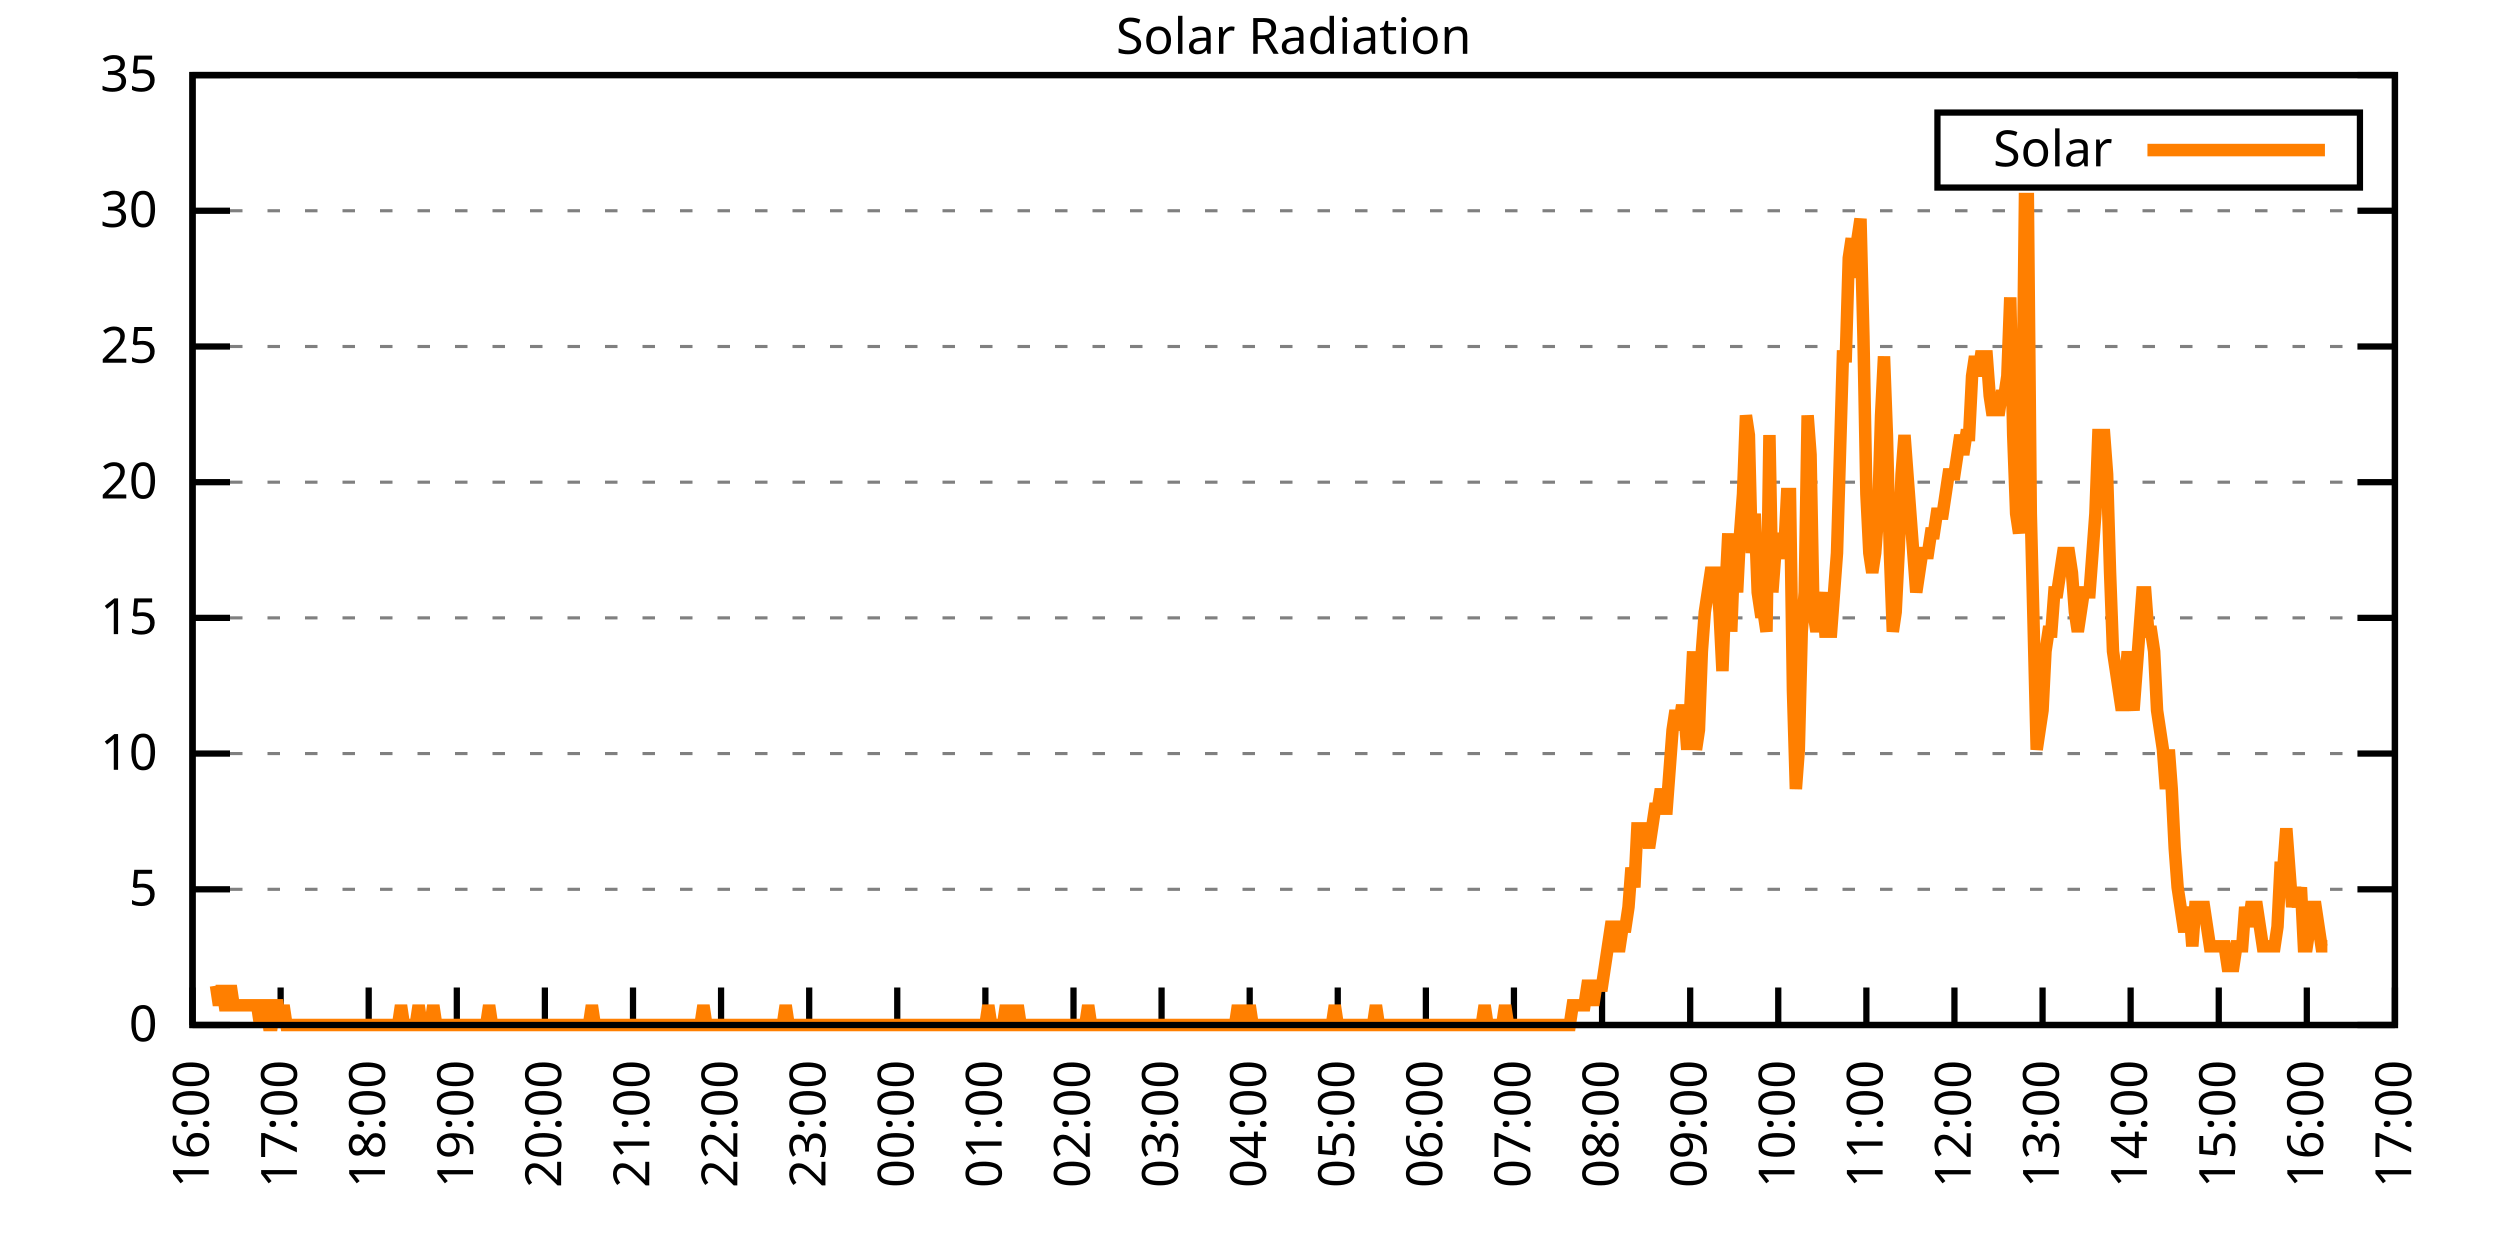
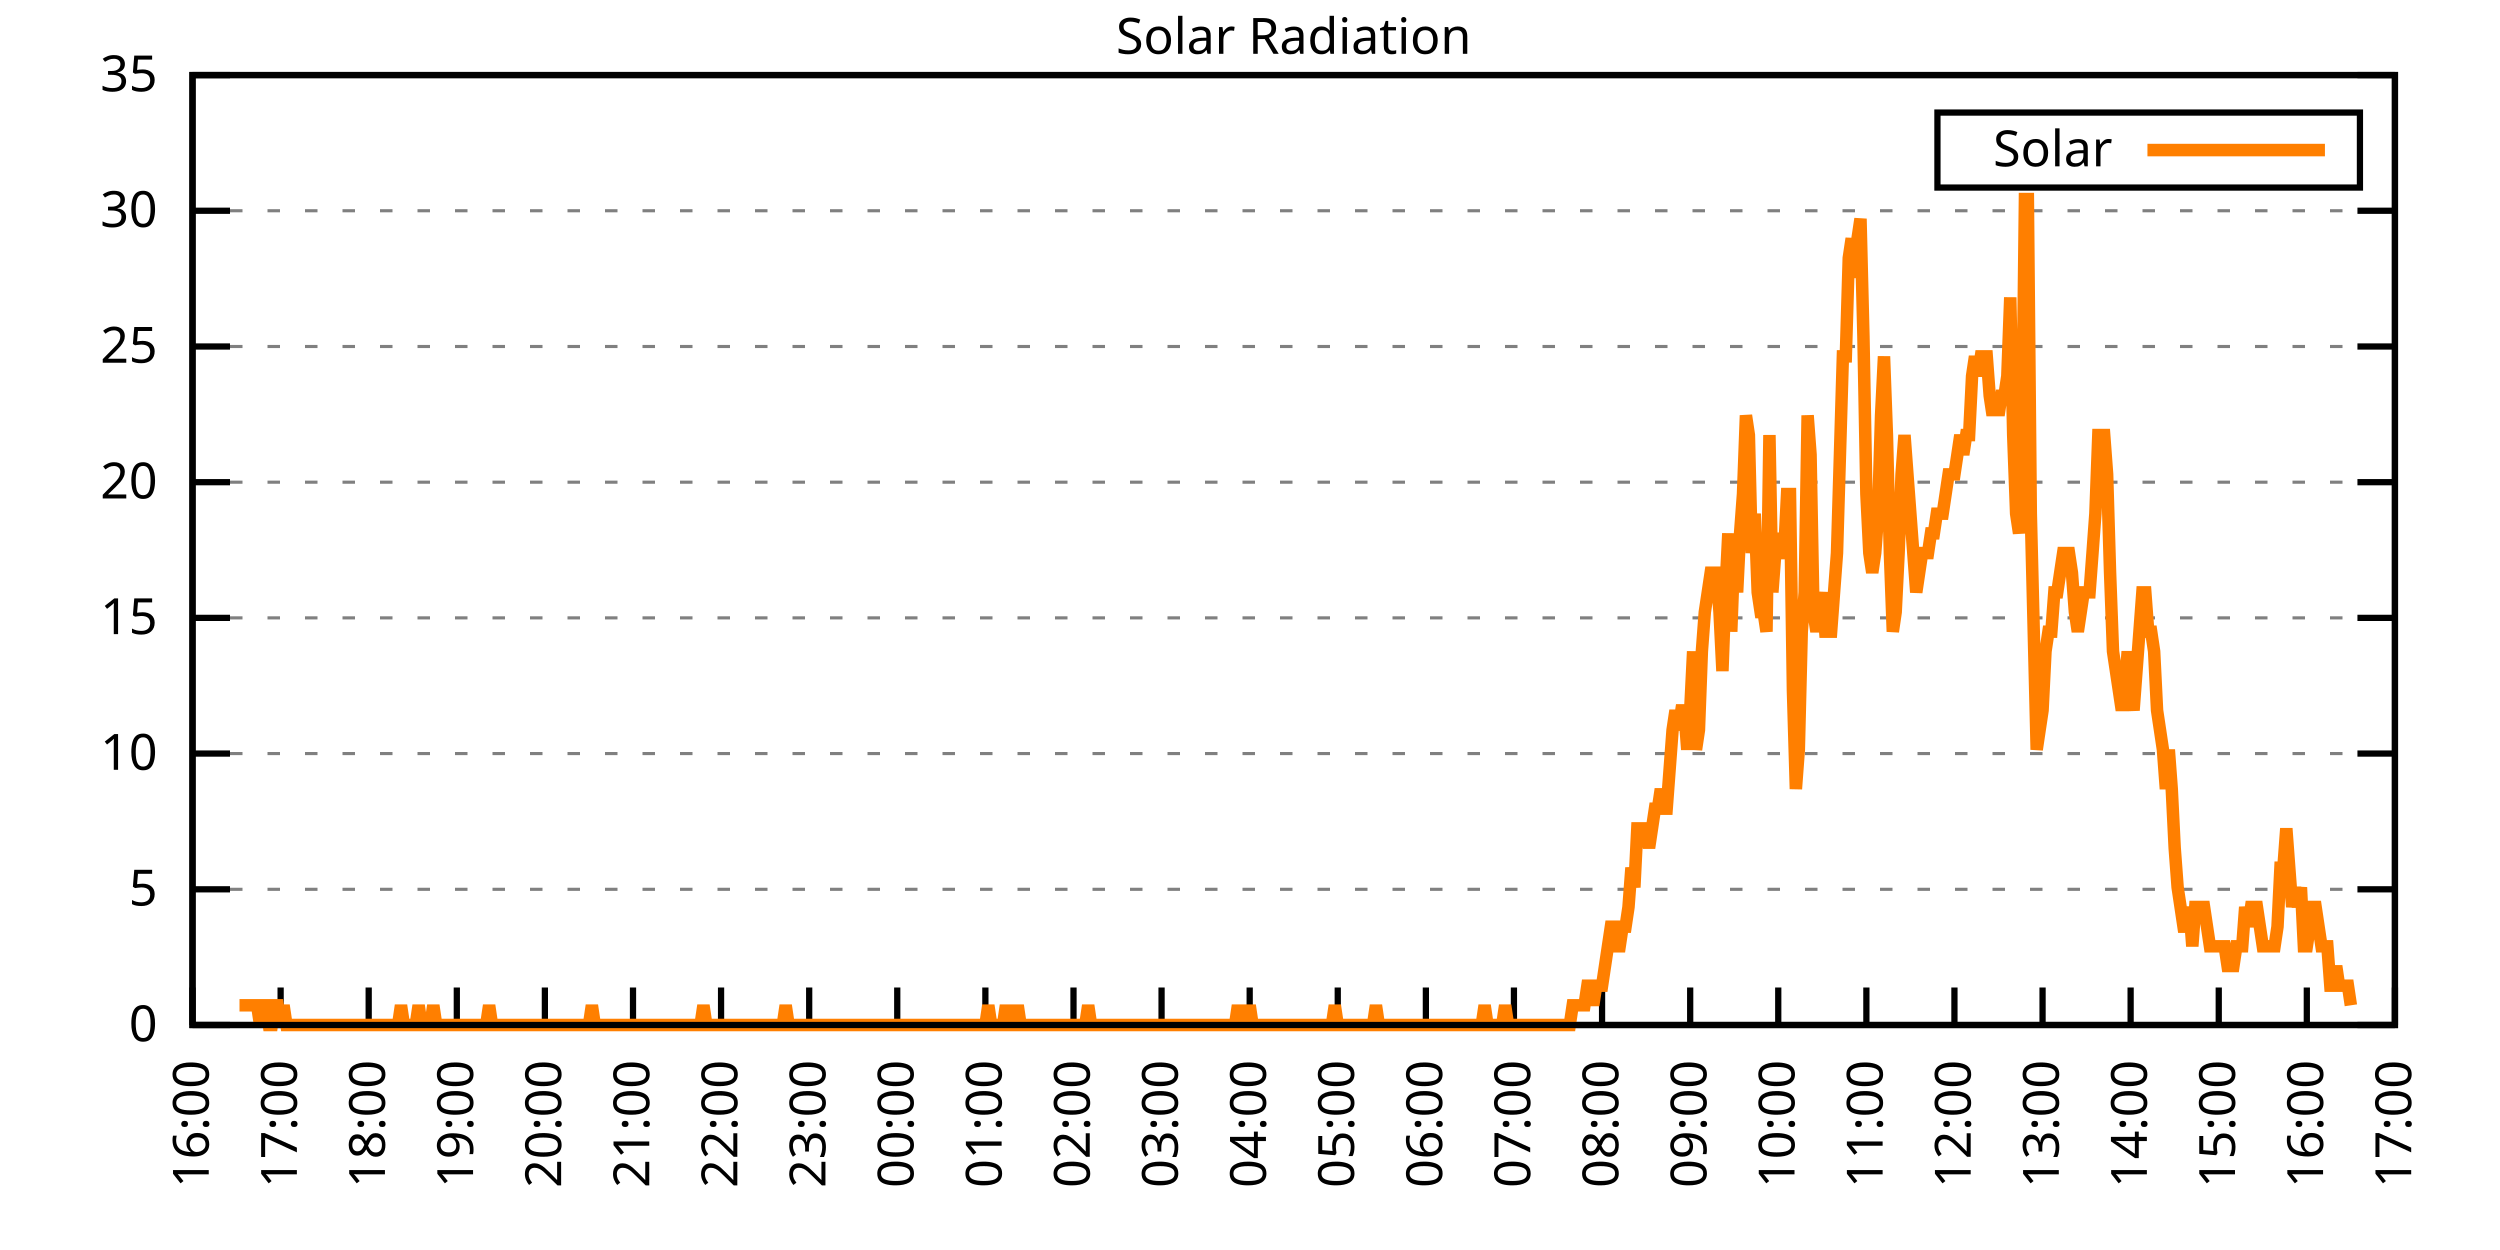
<svg xmlns="http://www.w3.org/2000/svg" xmlns:xlink="http://www.w3.org/1999/xlink" width="400" height="200" viewBox="0 0 400 200">
  <g id="gnuplot_canvas">
    <rect x="0" y="0" width="400" height="200" fill="none" />
    <defs>
      <circle id="gpDot" r="0.5" stroke-width="0.5" stroke="currentColor" />
      <path id="gpPt0" stroke-width="0.333" stroke="currentColor" d="M-1,0 h2 M0,-1 v2" />
      <path id="gpPt1" stroke-width="0.333" stroke="currentColor" d="M-1,-1 L1,1 M1,-1 L-1,1" />
      <path id="gpPt2" stroke-width="0.333" stroke="currentColor" d="M-1,0 L1,0 M0,-1 L0,1 M-1,-1 L1,1 M-1,1 L1,-1" />
      <rect id="gpPt3" stroke-width="0.333" stroke="currentColor" x="-1" y="-1" width="2" height="2" />
      <rect id="gpPt4" stroke-width="0.333" stroke="currentColor" fill="currentColor" x="-1" y="-1" width="2" height="2" />
      <circle id="gpPt5" stroke-width="0.333" stroke="currentColor" cx="0" cy="0" r="1" />
      <use xlink:href="#gpPt5" id="gpPt6" fill="currentColor" stroke="none" />
      <path id="gpPt7" stroke-width="0.333" stroke="currentColor" d="M0,-1.33 L-1.33,0.67 L1.33,0.67 z" />
      <use xlink:href="#gpPt7" id="gpPt8" fill="currentColor" stroke="none" />
      <use xlink:href="#gpPt7" id="gpPt9" stroke="currentColor" transform="rotate(180)" />
      <use xlink:href="#gpPt9" id="gpPt10" fill="currentColor" stroke="none" />
      <use xlink:href="#gpPt3" id="gpPt11" stroke="currentColor" transform="rotate(45)" />
      <use xlink:href="#gpPt11" id="gpPt12" fill="currentColor" stroke="none" />
      <path id="gpPt13" stroke-width="0.333" stroke="currentColor" d="M0,1.330 L1.265,0.411 L0.782,-1.067 L-0.782,-1.076 L-1.265,0.411 z" />
      <use xlink:href="#gpPt13" id="gpPt14" fill="currentColor" stroke="none" />
      <filter id="textbox" filterUnits="objectBoundingBox" x="0" y="0" height="1" width="1">
        <feFlood flood-color="white" flood-opacity="1" result="bgnd" />
        <feComposite in="SourceGraphic" in2="bgnd" operator="atop" />
      </filter>
      <filter id="greybox" filterUnits="objectBoundingBox" x="0" y="0" height="1" width="1">
        <feFlood flood-color="lightgrey" flood-opacity="1" result="grey" />
        <feComposite in="SourceGraphic" in2="grey" operator="atop" />
      </filter>
    </defs>
    <g fill="none" color="white" stroke="currentColor" stroke-width="1.00" stroke-linecap="butt" stroke-linejoin="miter">
</g>
    <g fill="none" color="black" stroke="currentColor" stroke-width="1.00" stroke-linecap="butt" stroke-linejoin="miter">
      <g stroke="none" shape-rendering="crispEdges">
        <polygon fill="rgb(255, 255, 255)" points="30.80,164.00 383.18,164.00 383.18,12.02 30.80,12.02 " />
      </g>
    </g>
    <g fill="none" color="black" stroke="currentColor" stroke-width="1.00" stroke-linecap="butt" stroke-linejoin="miter">
</g>
    <g fill="none" color="black" stroke="black" stroke-width="0.50" stroke-linecap="butt" stroke-linejoin="miter">
</g>
    <g fill="none" color="gray" stroke="currentColor" stroke-width="0.50" stroke-linecap="butt" stroke-linejoin="miter">
      <path stroke="gray" stroke-dasharray="2,4" class="gridline" d="M30.80,164.00 L383.19,164.00  " />
    </g>
    <g fill="none" color="gray" stroke="gray" stroke-width="1.00" stroke-linecap="butt" stroke-linejoin="miter">
</g>
    <g fill="none" color="black" stroke="currentColor" stroke-width="1.00" stroke-linecap="butt" stroke-linejoin="miter">
      <path stroke="black" d="M30.80,164.00 L36.80,164.00 M383.19,164.00 L377.19,164.00  " />
      <g transform="translate(25.20,166.60)" stroke="none" fill="black" font-family="Sans" font-size="8.00" text-anchor="end">
        <text>
          <tspan font-family="Sans"> 0</tspan>
        </text>
      </g>
    </g>
    <g fill="none" color="black" stroke="currentColor" stroke-width="1.00" stroke-linecap="butt" stroke-linejoin="miter">
</g>
    <g fill="none" color="black" stroke="black" stroke-width="0.50" stroke-linecap="butt" stroke-linejoin="miter">
</g>
    <g fill="none" color="gray" stroke="currentColor" stroke-width="0.50" stroke-linecap="butt" stroke-linejoin="miter">
      <path stroke="gray" stroke-dasharray="2,4" class="gridline" d="M30.80,142.29 L383.19,142.29  " />
    </g>
    <g fill="none" color="gray" stroke="gray" stroke-width="1.00" stroke-linecap="butt" stroke-linejoin="miter">
</g>
    <g fill="none" color="black" stroke="currentColor" stroke-width="1.00" stroke-linecap="butt" stroke-linejoin="miter">
      <path stroke="black" d="M30.80,142.29 L36.80,142.29 M383.19,142.29 L377.19,142.29  " />
      <g transform="translate(25.20,144.89)" stroke="none" fill="black" font-family="Sans" font-size="8.00" text-anchor="end">
        <text>
          <tspan font-family="Sans"> 5</tspan>
        </text>
      </g>
    </g>
    <g fill="none" color="black" stroke="currentColor" stroke-width="1.00" stroke-linecap="butt" stroke-linejoin="miter">
</g>
    <g fill="none" color="black" stroke="black" stroke-width="0.50" stroke-linecap="butt" stroke-linejoin="miter">
</g>
    <g fill="none" color="gray" stroke="currentColor" stroke-width="0.50" stroke-linecap="butt" stroke-linejoin="miter">
      <path stroke="gray" stroke-dasharray="2,4" class="gridline" d="M30.80,120.57 L383.19,120.57  " />
    </g>
    <g fill="none" color="gray" stroke="gray" stroke-width="1.00" stroke-linecap="butt" stroke-linejoin="miter">
</g>
    <g fill="none" color="black" stroke="currentColor" stroke-width="1.00" stroke-linecap="butt" stroke-linejoin="miter">
      <path stroke="black" d="M30.80,120.57 L36.80,120.57 M383.19,120.57 L377.19,120.57  " />
      <g transform="translate(25.20,123.17)" stroke="none" fill="black" font-family="Sans" font-size="8.00" text-anchor="end">
        <text>
          <tspan font-family="Sans"> 10</tspan>
        </text>
      </g>
    </g>
    <g fill="none" color="black" stroke="currentColor" stroke-width="1.00" stroke-linecap="butt" stroke-linejoin="miter">
</g>
    <g fill="none" color="black" stroke="black" stroke-width="0.50" stroke-linecap="butt" stroke-linejoin="miter">
</g>
    <g fill="none" color="gray" stroke="currentColor" stroke-width="0.50" stroke-linecap="butt" stroke-linejoin="miter">
      <path stroke="gray" stroke-dasharray="2,4" class="gridline" d="M30.80,98.86 L383.19,98.86  " />
    </g>
    <g fill="none" color="gray" stroke="gray" stroke-width="1.00" stroke-linecap="butt" stroke-linejoin="miter">
</g>
    <g fill="none" color="black" stroke="currentColor" stroke-width="1.00" stroke-linecap="butt" stroke-linejoin="miter">
      <path stroke="black" d="M30.80,98.86 L36.80,98.86 M383.19,98.86 L377.19,98.86  " />
      <g transform="translate(25.20,101.46)" stroke="none" fill="black" font-family="Sans" font-size="8.00" text-anchor="end">
        <text>
          <tspan font-family="Sans"> 15</tspan>
        </text>
      </g>
    </g>
    <g fill="none" color="black" stroke="currentColor" stroke-width="1.00" stroke-linecap="butt" stroke-linejoin="miter">
</g>
    <g fill="none" color="black" stroke="black" stroke-width="0.50" stroke-linecap="butt" stroke-linejoin="miter">
</g>
    <g fill="none" color="gray" stroke="currentColor" stroke-width="0.50" stroke-linecap="butt" stroke-linejoin="miter">
      <path stroke="gray" stroke-dasharray="2,4" class="gridline" d="M30.80,77.15 L383.19,77.15  " />
    </g>
    <g fill="none" color="gray" stroke="gray" stroke-width="1.00" stroke-linecap="butt" stroke-linejoin="miter">
</g>
    <g fill="none" color="black" stroke="currentColor" stroke-width="1.00" stroke-linecap="butt" stroke-linejoin="miter">
      <path stroke="black" d="M30.80,77.15 L36.80,77.15 M383.19,77.15 L377.19,77.15  " />
      <g transform="translate(25.20,79.75)" stroke="none" fill="black" font-family="Sans" font-size="8.00" text-anchor="end">
        <text>
          <tspan font-family="Sans"> 20</tspan>
        </text>
      </g>
    </g>
    <g fill="none" color="black" stroke="currentColor" stroke-width="1.00" stroke-linecap="butt" stroke-linejoin="miter">
</g>
    <g fill="none" color="black" stroke="black" stroke-width="0.50" stroke-linecap="butt" stroke-linejoin="miter">
</g>
    <g fill="none" color="gray" stroke="currentColor" stroke-width="0.50" stroke-linecap="butt" stroke-linejoin="miter">
      <path stroke="gray" stroke-dasharray="2,4" class="gridline" d="M30.80,55.44 L383.19,55.44  " />
    </g>
    <g fill="none" color="gray" stroke="gray" stroke-width="1.00" stroke-linecap="butt" stroke-linejoin="miter">
</g>
    <g fill="none" color="black" stroke="currentColor" stroke-width="1.00" stroke-linecap="butt" stroke-linejoin="miter">
      <path stroke="black" d="M30.80,55.44 L36.80,55.44 M383.19,55.44 L377.19,55.44  " />
      <g transform="translate(25.20,58.04)" stroke="none" fill="black" font-family="Sans" font-size="8.00" text-anchor="end">
        <text>
          <tspan font-family="Sans"> 25</tspan>
        </text>
      </g>
    </g>
    <g fill="none" color="black" stroke="currentColor" stroke-width="1.00" stroke-linecap="butt" stroke-linejoin="miter">
</g>
    <g fill="none" color="black" stroke="black" stroke-width="0.50" stroke-linecap="butt" stroke-linejoin="miter">
</g>
    <g fill="none" color="gray" stroke="currentColor" stroke-width="0.50" stroke-linecap="butt" stroke-linejoin="miter">
      <path stroke="gray" stroke-dasharray="2,4" class="gridline" d="M30.80,33.72 L383.19,33.72  " />
    </g>
    <g fill="none" color="gray" stroke="gray" stroke-width="1.00" stroke-linecap="butt" stroke-linejoin="miter">
</g>
    <g fill="none" color="black" stroke="currentColor" stroke-width="1.00" stroke-linecap="butt" stroke-linejoin="miter">
      <path stroke="black" d="M30.80,33.72 L36.80,33.72 M383.19,33.72 L377.19,33.72  " />
      <g transform="translate(25.20,36.32)" stroke="none" fill="black" font-family="Sans" font-size="8.00" text-anchor="end">
        <text>
          <tspan font-family="Sans"> 30</tspan>
        </text>
      </g>
    </g>
    <g fill="none" color="black" stroke="currentColor" stroke-width="1.00" stroke-linecap="butt" stroke-linejoin="miter">
</g>
    <g fill="none" color="black" stroke="black" stroke-width="0.50" stroke-linecap="butt" stroke-linejoin="miter">
</g>
    <g fill="none" color="gray" stroke="currentColor" stroke-width="0.50" stroke-linecap="butt" stroke-linejoin="miter">
      <path stroke="gray" stroke-dasharray="2,4" class="gridline" d="M30.80,12.01 L383.19,12.01  " />
    </g>
    <g fill="none" color="gray" stroke="gray" stroke-width="1.00" stroke-linecap="butt" stroke-linejoin="miter">
</g>
    <g fill="none" color="black" stroke="currentColor" stroke-width="1.00" stroke-linecap="butt" stroke-linejoin="miter">
      <path stroke="black" d="M30.80,12.01 L36.80,12.01 M383.19,12.01 L377.19,12.01  " />
      <g transform="translate(25.20,14.61)" stroke="none" fill="black" font-family="Sans" font-size="8.00" text-anchor="end">
        <text>
          <tspan font-family="Sans"> 35</tspan>
        </text>
      </g>
    </g>
    <g fill="none" color="black" stroke="currentColor" stroke-width="1.00" stroke-linecap="butt" stroke-linejoin="miter">
      <path stroke="black" d="M30.80,164.00 L30.80,158.00  " />
      <g transform="translate(33.40,169.60) rotate(270.00)" stroke="none" fill="black" font-family="Sans" font-size="8.00" text-anchor="end">
        <text>
          <tspan font-family="Sans">16:00</tspan>
        </text>
      </g>
    </g>
    <g fill="none" color="black" stroke="currentColor" stroke-width="1.00" stroke-linecap="butt" stroke-linejoin="miter">
      <path stroke="black" d="M44.90,164.00 L44.90,158.00  " />
      <g transform="translate(47.50,169.60) rotate(270.00)" stroke="none" fill="black" font-family="Sans" font-size="8.00" text-anchor="end">
        <text>
          <tspan font-family="Sans">17:00</tspan>
        </text>
      </g>
    </g>
    <g fill="none" color="black" stroke="currentColor" stroke-width="1.00" stroke-linecap="butt" stroke-linejoin="miter">
      <path stroke="black" d="M58.99,164.00 L58.99,158.00  " />
      <g transform="translate(61.59,169.60) rotate(270.00)" stroke="none" fill="black" font-family="Sans" font-size="8.00" text-anchor="end">
        <text>
          <tspan font-family="Sans">18:00</tspan>
        </text>
      </g>
    </g>
    <g fill="none" color="black" stroke="currentColor" stroke-width="1.00" stroke-linecap="butt" stroke-linejoin="miter">
      <path stroke="black" d="M73.09,164.00 L73.09,158.00  " />
      <g transform="translate(75.69,169.60) rotate(270.00)" stroke="none" fill="black" font-family="Sans" font-size="8.00" text-anchor="end">
        <text>
          <tspan font-family="Sans">19:00</tspan>
        </text>
      </g>
    </g>
    <g fill="none" color="black" stroke="currentColor" stroke-width="1.00" stroke-linecap="butt" stroke-linejoin="miter">
      <path stroke="black" d="M87.18,164.00 L87.18,158.00  " />
      <g transform="translate(89.78,169.60) rotate(270.00)" stroke="none" fill="black" font-family="Sans" font-size="8.00" text-anchor="end">
        <text>
          <tspan font-family="Sans">20:00</tspan>
        </text>
      </g>
    </g>
    <g fill="none" color="black" stroke="currentColor" stroke-width="1.00" stroke-linecap="butt" stroke-linejoin="miter">
      <path stroke="black" d="M101.28,164.00 L101.28,158.00  " />
      <g transform="translate(103.88,169.60) rotate(270.00)" stroke="none" fill="black" font-family="Sans" font-size="8.00" text-anchor="end">
        <text>
          <tspan font-family="Sans">21:00</tspan>
        </text>
      </g>
    </g>
    <g fill="none" color="black" stroke="currentColor" stroke-width="1.00" stroke-linecap="butt" stroke-linejoin="miter">
      <path stroke="black" d="M115.37,164.00 L115.37,158.00  " />
      <g transform="translate(117.97,169.60) rotate(270.00)" stroke="none" fill="black" font-family="Sans" font-size="8.00" text-anchor="end">
        <text>
          <tspan font-family="Sans">22:00</tspan>
        </text>
      </g>
    </g>
    <g fill="none" color="black" stroke="currentColor" stroke-width="1.00" stroke-linecap="butt" stroke-linejoin="miter">
      <path stroke="black" d="M129.47,164.00 L129.47,158.00  " />
      <g transform="translate(132.07,169.60) rotate(270.00)" stroke="none" fill="black" font-family="Sans" font-size="8.00" text-anchor="end">
        <text>
          <tspan font-family="Sans">23:00</tspan>
        </text>
      </g>
    </g>
    <g fill="none" color="black" stroke="currentColor" stroke-width="1.00" stroke-linecap="butt" stroke-linejoin="miter">
      <path stroke="black" d="M143.56,164.00 L143.56,158.00  " />
      <g transform="translate(146.16,169.60) rotate(270.00)" stroke="none" fill="black" font-family="Sans" font-size="8.00" text-anchor="end">
        <text>
          <tspan font-family="Sans">00:00</tspan>
        </text>
      </g>
    </g>
    <g fill="none" color="black" stroke="currentColor" stroke-width="1.00" stroke-linecap="butt" stroke-linejoin="miter">
      <path stroke="black" d="M157.66,164.00 L157.66,158.00  " />
      <g transform="translate(160.26,169.60) rotate(270.00)" stroke="none" fill="black" font-family="Sans" font-size="8.00" text-anchor="end">
        <text>
          <tspan font-family="Sans">01:00</tspan>
        </text>
      </g>
    </g>
    <g fill="none" color="black" stroke="currentColor" stroke-width="1.00" stroke-linecap="butt" stroke-linejoin="miter">
      <path stroke="black" d="M171.76,164.00 L171.76,158.00  " />
      <g transform="translate(174.36,169.60) rotate(270.00)" stroke="none" fill="black" font-family="Sans" font-size="8.00" text-anchor="end">
        <text>
          <tspan font-family="Sans">02:00</tspan>
        </text>
      </g>
    </g>
    <g fill="none" color="black" stroke="currentColor" stroke-width="1.00" stroke-linecap="butt" stroke-linejoin="miter">
      <path stroke="black" d="M185.85,164.00 L185.85,158.00  " />
      <g transform="translate(188.45,169.60) rotate(270.00)" stroke="none" fill="black" font-family="Sans" font-size="8.00" text-anchor="end">
        <text>
          <tspan font-family="Sans">03:00</tspan>
        </text>
      </g>
    </g>
    <g fill="none" color="black" stroke="currentColor" stroke-width="1.00" stroke-linecap="butt" stroke-linejoin="miter">
      <path stroke="black" d="M199.95,164.00 L199.95,158.00  " />
      <g transform="translate(202.55,169.60) rotate(270.00)" stroke="none" fill="black" font-family="Sans" font-size="8.00" text-anchor="end">
        <text>
          <tspan font-family="Sans">04:00</tspan>
        </text>
      </g>
    </g>
    <g fill="none" color="black" stroke="currentColor" stroke-width="1.00" stroke-linecap="butt" stroke-linejoin="miter">
      <path stroke="black" d="M214.04,164.00 L214.04,158.00  " />
      <g transform="translate(216.64,169.60) rotate(270.00)" stroke="none" fill="black" font-family="Sans" font-size="8.00" text-anchor="end">
        <text>
          <tspan font-family="Sans">05:00</tspan>
        </text>
      </g>
    </g>
    <g fill="none" color="black" stroke="currentColor" stroke-width="1.00" stroke-linecap="butt" stroke-linejoin="miter">
      <path stroke="black" d="M228.14,164.00 L228.14,158.00  " />
      <g transform="translate(230.74,169.60) rotate(270.00)" stroke="none" fill="black" font-family="Sans" font-size="8.00" text-anchor="end">
        <text>
          <tspan font-family="Sans">06:00</tspan>
        </text>
      </g>
    </g>
    <g fill="none" color="black" stroke="currentColor" stroke-width="1.00" stroke-linecap="butt" stroke-linejoin="miter">
      <path stroke="black" d="M242.23,164.00 L242.23,158.00  " />
      <g transform="translate(244.83,169.60) rotate(270.00)" stroke="none" fill="black" font-family="Sans" font-size="8.00" text-anchor="end">
        <text>
          <tspan font-family="Sans">07:00</tspan>
        </text>
      </g>
    </g>
    <g fill="none" color="black" stroke="currentColor" stroke-width="1.00" stroke-linecap="butt" stroke-linejoin="miter">
      <path stroke="black" d="M256.33,164.00 L256.33,158.00  " />
      <g transform="translate(258.93,169.60) rotate(270.00)" stroke="none" fill="black" font-family="Sans" font-size="8.00" text-anchor="end">
        <text>
          <tspan font-family="Sans">08:00</tspan>
        </text>
      </g>
    </g>
    <g fill="none" color="black" stroke="currentColor" stroke-width="1.00" stroke-linecap="butt" stroke-linejoin="miter">
      <path stroke="black" d="M270.43,164.00 L270.43,158.00  " />
      <g transform="translate(273.03,169.60) rotate(270.00)" stroke="none" fill="black" font-family="Sans" font-size="8.00" text-anchor="end">
        <text>
          <tspan font-family="Sans">09:00</tspan>
        </text>
      </g>
    </g>
    <g fill="none" color="black" stroke="currentColor" stroke-width="1.00" stroke-linecap="butt" stroke-linejoin="miter">
      <path stroke="black" d="M284.52,164.00 L284.52,158.00  " />
      <g transform="translate(287.12,169.60) rotate(270.00)" stroke="none" fill="black" font-family="Sans" font-size="8.00" text-anchor="end">
        <text>
          <tspan font-family="Sans">10:00</tspan>
        </text>
      </g>
    </g>
    <g fill="none" color="black" stroke="currentColor" stroke-width="1.00" stroke-linecap="butt" stroke-linejoin="miter">
      <path stroke="black" d="M298.62,164.00 L298.62,158.00  " />
      <g transform="translate(301.22,169.60) rotate(270.00)" stroke="none" fill="black" font-family="Sans" font-size="8.00" text-anchor="end">
        <text>
          <tspan font-family="Sans">11:00</tspan>
        </text>
      </g>
    </g>
    <g fill="none" color="black" stroke="currentColor" stroke-width="1.00" stroke-linecap="butt" stroke-linejoin="miter">
      <path stroke="black" d="M312.71,164.00 L312.71,158.00  " />
      <g transform="translate(315.31,169.60) rotate(270.00)" stroke="none" fill="black" font-family="Sans" font-size="8.00" text-anchor="end">
        <text>
          <tspan font-family="Sans">12:00</tspan>
        </text>
      </g>
    </g>
    <g fill="none" color="black" stroke="currentColor" stroke-width="1.00" stroke-linecap="butt" stroke-linejoin="miter">
      <path stroke="black" d="M326.81,164.00 L326.81,158.00  " />
      <g transform="translate(329.41,169.60) rotate(270.00)" stroke="none" fill="black" font-family="Sans" font-size="8.00" text-anchor="end">
        <text>
          <tspan font-family="Sans">13:00</tspan>
        </text>
      </g>
    </g>
    <g fill="none" color="black" stroke="currentColor" stroke-width="1.00" stroke-linecap="butt" stroke-linejoin="miter">
      <path stroke="black" d="M340.90,164.00 L340.90,158.00  " />
      <g transform="translate(343.50,169.60) rotate(270.00)" stroke="none" fill="black" font-family="Sans" font-size="8.00" text-anchor="end">
        <text>
          <tspan font-family="Sans">14:00</tspan>
        </text>
      </g>
    </g>
    <g fill="none" color="black" stroke="currentColor" stroke-width="1.00" stroke-linecap="butt" stroke-linejoin="miter">
      <path stroke="black" d="M355.00,164.00 L355.00,158.00  " />
      <g transform="translate(357.60,169.60) rotate(270.00)" stroke="none" fill="black" font-family="Sans" font-size="8.00" text-anchor="end">
        <text>
          <tspan font-family="Sans">15:00</tspan>
        </text>
      </g>
    </g>
    <g fill="none" color="black" stroke="currentColor" stroke-width="1.00" stroke-linecap="butt" stroke-linejoin="miter">
      <path stroke="black" d="M369.09,164.00 L369.09,158.00  " />
      <g transform="translate(371.69,169.60) rotate(270.00)" stroke="none" fill="black" font-family="Sans" font-size="8.00" text-anchor="end">
        <text>
          <tspan font-family="Sans">16:00</tspan>
        </text>
      </g>
    </g>
    <g fill="none" color="black" stroke="currentColor" stroke-width="1.00" stroke-linecap="butt" stroke-linejoin="miter">
      <path stroke="black" d="M383.19,164.00 L383.19,158.00  " />
      <g transform="translate(385.79,169.60) rotate(270.00)" stroke="none" fill="black" font-family="Sans" font-size="8.00" text-anchor="end">
        <text>
          <tspan font-family="Sans">17:00</tspan>
        </text>
      </g>
    </g>
    <g fill="none" color="black" stroke="currentColor" stroke-width="1.00" stroke-linecap="butt" stroke-linejoin="miter">
</g>
    <g fill="none" color="black" stroke="currentColor" stroke-width="1.00" stroke-linecap="butt" stroke-linejoin="miter">
      <path stroke="black" d="M30.80,12.01 L30.80,164.00 L383.19,164.00 L383.19,12.01 L30.80,12.01 Z  " />
    </g>
    <g fill="none" color="black" stroke="currentColor" stroke-width="1.00" stroke-linecap="butt" stroke-linejoin="miter">
</g>
    <g fill="none" color="black" stroke="currentColor" stroke-width="1.00" stroke-linecap="butt" stroke-linejoin="miter">
      <path stroke="black" d="M309.99,30.01 L309.99,18.01 L377.59,18.01 L377.59,30.01 L309.99,30.01 Z  " />
    </g>
    <g id="Solar_Radiation_plot_1">
      <g fill="none" color="white" stroke="black" stroke-width="2.00" stroke-linecap="butt" stroke-linejoin="miter">
</g>
      <g fill="none" color="black" stroke="currentColor" stroke-width="2.00" stroke-linecap="butt" stroke-linejoin="miter">
        <g transform="translate(337.99,26.61)" stroke="none" fill="black" font-family="Sans" font-size="8.00" text-anchor="end">
          <text>
            <tspan font-family="Sans">Solar</tspan>
          </text>
        </g>
      </g>
      <g fill="none" color="black" stroke="currentColor" stroke-width="2.00" stroke-linecap="butt" stroke-linejoin="miter">
-         <path stroke="rgb(255, 127,   0)" d="M343.59,24.01 L371.99,24.01 M34.56,157.71 L35.03,160.85 L35.50,157.71 L35.97,160.85 L36.44,160.85 L36.91,157.71   L37.38,160.85 L37.85,160.85 L38.32,160.85 L38.79,160.85 L39.26,160.85 L39.73,160.85 L40.20,160.85 L40.67,160.85   L41.14,160.85 L41.61,164.00 L42.08,160.85 L42.55,160.85 L43.02,164.00 L43.49,164.00 L43.96,160.85 L44.43,160.85   L44.90,164.00 L45.37,160.85 L45.84,164.00 L46.31,164.00 L46.78,164.00 L47.24,164.00 L47.71,164.00 L48.18,164.00   L48.65,164.00 L49.12,164.00 L49.59,164.00 L50.06,164.00 L50.53,164.00 L51.00,164.00 L51.47,164.00 L51.94,164.00   L52.41,164.00 L52.88,164.00 L53.35,164.00 L53.82,164.00 L54.29,164.00 L54.76,164.00 L55.23,164.00 L55.70,164.00   L56.17,164.00 L56.64,164.00 L57.11,164.00 L57.58,164.00 L58.05,164.00 L58.52,164.00 L58.99,164.00 L59.46,164.00   L59.93,164.00 L60.40,164.00 L60.87,164.00 L61.34,164.00 L61.81,164.00 L62.28,164.00 L62.75,164.00 L63.22,164.00   L63.69,164.00 L64.16,160.85 L64.63,164.00 L65.10,164.00 L65.57,164.00 L66.04,164.00 L66.51,164.00 L66.98,160.85   L67.45,164.00 L67.92,164.00 L68.39,164.00 L68.86,164.00 L69.33,160.85 L69.80,164.00 L70.27,164.00 L70.74,164.00   L71.21,164.00 L71.68,164.00 L72.15,164.00 L72.62,164.00 L73.09,164.00 L73.56,164.00 L74.03,164.00 L74.50,164.00   L74.97,164.00 L75.44,164.00 L75.91,164.00 L76.38,164.00 L76.85,164.00 L77.32,164.00 L77.79,164.00 L78.26,160.85   L78.73,164.00 L79.19,164.00 L79.66,164.00 L80.13,164.00 L80.60,164.00 L81.07,164.00 L81.54,164.00 L82.01,164.00   L82.48,164.00 L82.95,164.00 L83.42,164.00 L83.89,164.00 L84.36,164.00 L84.83,164.00 L85.30,164.00 L85.77,164.00   L86.24,164.00 L86.71,164.00 L87.18,164.00 L87.65,164.00 L88.12,164.00 L88.59,164.00 L89.06,164.00 L89.53,164.00   L90.00,164.00 L90.47,164.00 L90.94,164.00 L91.41,164.00 L91.88,164.00 L92.35,164.00 L92.82,164.00 L93.29,164.00   L93.76,164.00 L94.23,164.00 L94.70,160.85 L95.17,164.00 L95.64,164.00 L96.11,164.00 L96.58,164.00 L97.05,164.00   L97.52,164.00 L97.99,164.00 L98.46,164.00 L98.93,164.00 L99.40,164.00 L99.87,164.00 L100.34,164.00 L100.81,164.00   L101.28,164.00 L101.75,164.00 L102.22,164.00 L102.69,164.00 L103.16,164.00 L103.63,164.00 L104.10,164.00 L104.57,164.00   L105.04,164.00 L105.51,164.00 L105.98,164.00 L106.45,164.00 L106.92,164.00 L107.39,164.00 L107.86,164.00 L108.33,164.00   L108.80,164.00 L109.27,164.00 L109.74,164.00 L110.21,164.00 L110.68,164.00 L111.14,164.00 L111.61,164.00 L112.08,164.00   L112.55,160.85 L113.02,164.00 L113.49,164.00 L113.96,164.00 L114.43,164.00 L114.90,164.00 L115.37,164.00 L115.84,164.00   L116.31,164.00 L116.78,164.00 L117.25,164.00 L117.72,164.00 L118.19,164.00 L118.66,164.00 L119.13,164.00 L119.60,164.00   L120.07,164.00 L120.54,164.00 L121.01,164.00 L121.48,164.00 L121.95,164.00 L122.42,164.00 L122.89,164.00 L123.36,164.00   L123.83,164.00 L124.30,164.00 L124.77,164.00 L125.24,164.00 L125.71,160.85 L126.18,164.00 L126.65,164.00 L127.12,164.00   L127.59,164.00 L128.06,164.00 L128.53,164.00 L129.00,164.00 L129.47,164.00 L129.94,164.00 L130.41,164.00 L130.88,164.00   L131.35,164.00 L131.82,164.00 L132.29,164.00 L132.76,164.00 L133.23,164.00 L133.70,164.00 L134.17,164.00 L134.64,164.00   L135.11,164.00 L135.58,164.00 L136.05,164.00 L136.52,164.00 L136.99,164.00 L137.46,164.00 L137.93,164.00 L138.40,164.00   L138.87,164.00 L139.34,164.00 L139.81,164.00 L140.28,164.00 L140.75,164.00 L141.22,164.00 L141.69,164.00 L142.16,164.00   L142.63,164.00 L143.09,164.00 L143.56,164.00 L144.03,164.00 L144.50,164.00 L144.97,164.00 L145.44,164.00 L145.91,164.00   L146.38,164.00 L146.85,164.00 L147.32,164.00 L147.79,164.00 L148.26,164.00 L148.73,164.00 L149.20,164.00 L149.67,164.00   L150.14,164.00 L150.61,164.00 L151.08,164.00 L151.55,164.00 L152.02,164.00 L152.49,164.00 L152.96,164.00 L153.43,164.00   L153.90,164.00 L154.37,164.00 L154.84,164.00 L155.31,164.00 L155.78,164.00 L156.25,164.00 L156.72,164.00 L157.19,164.00   L157.66,164.00 L158.13,160.85 L158.60,164.00 L159.07,164.00 L159.54,164.00 L160.01,164.00 L160.48,164.00 L160.95,160.85   L161.42,164.00 L161.89,164.00 L162.36,164.00 L162.83,160.85 L163.30,164.00 L163.77,164.00 L164.24,164.00 L164.71,164.00   L165.18,164.00 L165.65,164.00 L166.12,164.00 L166.59,164.00 L167.06,164.00 L167.53,164.00 L168.00,164.00 L168.47,164.00   L168.94,164.00 L169.41,164.00 L169.88,164.00 L170.35,164.00 L170.82,164.00 L171.29,164.00 L171.76,164.00 L172.23,164.00   L172.70,164.00 L173.17,164.00 L173.64,164.00 L174.11,160.85 L174.58,164.00 L175.04,164.00 L175.51,164.00 L175.98,164.00   L176.45,164.00 L176.92,164.00 L177.39,164.00 L177.86,164.00 L178.33,164.00 L178.80,164.00 L179.27,164.00 L179.74,164.00   L180.21,164.00 L180.68,164.00 L181.15,164.00 L181.62,164.00 L182.09,164.00 L182.56,164.00 L183.03,164.00 L183.50,164.00   L183.97,164.00 L184.44,164.00 L184.91,164.00 L185.38,164.00 L185.85,164.00 L186.32,164.00 L186.79,164.00 L187.26,164.00   L187.73,164.00 L188.20,164.00 L188.67,164.00 L189.14,164.00 L189.61,164.00 L190.08,164.00 L190.55,164.00 L191.02,164.00   L191.49,164.00 L191.96,164.00 L192.43,164.00 L192.90,164.00 L193.37,164.00 L193.84,164.00 L194.31,164.00 L194.78,164.00   L195.25,164.00 L195.72,164.00 L196.19,164.00 L196.66,164.00 L197.13,164.00 L197.60,164.00 L198.07,160.85 L198.54,164.00   L199.01,164.00 L199.48,164.00 L199.95,160.85 L200.42,164.00 L200.89,164.00 L201.36,164.00 L201.83,164.00 L202.30,164.00   L202.77,164.00 L203.24,164.00 L203.71,164.00 L204.18,164.00 L204.65,164.00 L205.12,164.00 L205.59,164.00 L206.06,164.00   L206.53,164.00 L207.00,164.00 L207.46,164.00 L207.93,164.00 L208.40,164.00 L208.87,164.00 L209.34,164.00 L209.81,164.00   L210.28,164.00 L210.75,164.00 L211.22,164.00 L211.69,164.00 L212.16,164.00 L212.63,164.00 L213.10,164.00 L213.57,160.85   L214.04,164.00 L214.51,164.00 L214.98,164.00 L215.45,164.00 L215.92,164.00 L216.39,164.00 L216.86,164.00 L217.33,164.00   L217.80,164.00 L218.27,164.00 L218.74,164.00 L219.21,164.00 L219.68,164.00 L220.15,160.85 L220.62,164.00 L221.09,164.00   L221.56,164.00 L222.03,164.00 L222.50,164.00 L222.97,164.00 L223.44,164.00 L223.91,164.00 L224.38,164.00 L224.85,164.00   L225.32,164.00 L225.79,164.00 L226.26,164.00 L226.73,164.00 L227.20,164.00 L227.67,164.00 L228.14,164.00 L228.61,164.00   L229.08,164.00 L229.55,164.00 L230.02,164.00 L230.49,164.00 L230.96,164.00 L231.43,164.00 L231.90,164.00 L232.37,164.00   L232.84,164.00 L233.31,164.00 L233.78,164.00 L234.25,164.00 L234.72,164.00 L235.19,164.00 L235.66,164.00 L236.13,164.00   L236.60,164.00 L237.07,164.00 L237.54,160.85 L238.01,164.00 L238.48,164.00 L238.95,164.00 L239.41,164.00 L239.88,164.00   L240.35,164.00 L240.82,160.85 L241.29,164.00 L241.76,164.00 L242.23,164.00 L242.70,164.00 L243.17,164.00 L243.64,164.00   L244.11,164.00 L244.58,164.00 L245.05,164.00 L245.52,164.00 L245.99,164.00 L246.46,164.00 L246.93,164.00 L247.40,164.00   L247.87,164.00 L248.34,164.00 L248.81,164.00 L249.28,164.00 L249.75,164.00 L250.22,164.00 L250.69,164.00 L251.16,164.00   L251.63,160.85 L252.10,160.85 L252.57,160.85 L253.04,160.85 L253.51,160.85 L253.98,157.71 L254.45,157.71 L254.92,160.85   L255.39,157.71 L255.86,157.71 L256.33,157.71 L256.80,154.56 L257.27,151.41 L257.74,148.27 L258.21,148.27 L258.68,151.41   L259.15,151.41 L259.62,148.27 L260.09,148.27 L260.56,145.12 L261.03,138.83 L261.50,141.98 L261.97,132.54 L262.44,132.54   L262.91,132.54 L263.38,132.54 L263.85,135.68 L264.32,132.54 L264.79,129.39 L265.26,129.39 L265.73,126.24 L266.20,129.39   L266.67,129.39 L267.14,123.10 L267.61,116.80 L268.08,113.66 L268.55,116.80 L269.02,113.66 L269.49,113.66 L269.96,119.95   L270.43,113.66 L270.90,104.22 L271.36,119.95 L271.83,116.80 L272.30,104.22 L272.77,97.93 L273.24,94.78 L273.71,91.63   L274.18,91.63 L274.65,91.63 L275.12,97.93 L275.59,107.37 L276.06,94.78 L276.53,85.34 L277.00,101.07 L277.47,88.49   L277.94,94.78 L278.41,85.34 L278.88,79.05 L279.35,66.46 L279.82,69.61 L280.29,88.49 L280.76,82.19 L281.23,94.78   L281.70,97.93 L282.17,97.93 L282.64,101.07 L283.11,69.61 L283.58,94.78 L284.05,88.49 L284.52,85.34 L284.99,88.49   L285.46,88.49 L285.93,79.05 L286.40,79.05 L286.87,110.51 L287.34,126.24 L287.81,119.95 L288.28,101.07 L288.75,94.78   L289.22,66.46 L289.69,72.76 L290.16,97.93 L290.63,101.07 L291.10,97.93 L291.57,94.78 L292.04,101.07 L292.51,101.07   L292.98,101.07 L293.45,94.78 L293.92,88.49 L294.39,72.76 L294.86,57.02 L295.33,57.02 L295.80,41.29 L296.27,38.15   L296.74,44.44 L297.21,38.15 L297.68,35.00 L298.15,53.88 L298.62,79.05 L299.09,88.49 L299.56,91.63 L300.03,88.49   L300.50,82.19 L300.97,66.46 L301.44,57.02 L301.91,69.61 L302.38,88.49 L302.85,101.07 L303.31,97.93 L303.78,88.49   L304.25,75.90 L304.72,69.61 L305.19,75.90 L305.66,82.19 L306.13,88.49 L306.60,94.78 L307.07,91.63 L307.54,88.49   L308.01,88.49 L308.48,88.49 L308.95,85.34 L309.42,85.34 L309.89,82.19 L310.36,82.19 L310.83,82.19 L311.30,79.05   L311.77,75.90 L312.24,75.90 L312.71,75.90 L313.18,72.76 L313.65,69.61 L314.12,72.76 L314.59,69.61 L315.06,69.61   L315.53,60.17 L316.00,57.02 L316.47,60.17 L316.94,57.02 L317.41,57.02 L317.88,57.02 L318.35,63.32 L318.82,66.46   L319.29,63.32 L319.76,66.46 L320.23,63.32 L320.70,63.32 L321.17,60.17 L321.64,47.58 L322.11,69.61 L322.58,82.19   L323.05,85.34 L323.52,72.76 L323.99,31.85 L324.46,31.85 L324.93,82.19 L325.40,101.07 L325.87,119.95 L326.34,116.80   L326.81,113.66 L327.28,104.22 L327.75,101.07 L328.22,101.07 L328.69,94.78 L329.16,94.78 L329.63,91.63 L330.10,88.49   L330.57,88.49 L331.04,88.49 L331.51,91.63 L331.98,97.93 L332.45,101.07 L332.92,97.93 L333.39,94.78 L333.86,94.78   L334.33,94.78 L334.80,88.49 L335.26,82.19 L335.73,69.61 L336.20,69.61 L336.67,69.61 L337.14,75.90 L337.61,91.63   L338.08,104.22 L338.55,107.37 L339.02,110.51 L339.49,113.66 L339.96,110.51 L340.43,104.22 L340.90,110.51 L341.37,113.66   L341.84,107.37 L342.31,101.07 L342.78,94.78 L343.25,94.78 L343.72,101.07 L344.19,101.07 L344.66,104.22 L345.13,113.66   L345.60,116.80 L346.07,119.95 L346.54,126.24 L347.01,119.95 L347.48,126.24 L347.95,135.68 L348.42,141.98 L348.89,145.12   L349.36,148.27 L349.83,148.27 L350.30,145.12 L350.77,151.41 L351.24,145.12 L351.71,145.12 L352.18,145.12 L352.65,145.12   L353.12,148.27 L353.59,151.41 L354.06,151.41 L354.53,151.41 L355.00,151.41 L355.47,151.41 L355.94,151.41 L356.41,154.56   L356.88,154.56 L357.35,154.56 L357.82,151.41 L358.29,151.41 L358.76,151.41 L359.23,145.12 L359.70,148.27 L360.17,145.12   L360.64,145.12 L361.11,145.12 L361.58,148.27 L362.05,151.41 L362.52,151.41 L362.99,151.41 L363.46,151.41 L363.93,151.41   L364.40,148.27 L364.87,138.83 L365.34,138.83 L365.81,132.54 L366.28,138.83 L366.75,145.12 L367.21,141.98 L367.68,145.12   L368.15,141.98 L368.62,151.41 L369.09,151.41 L369.56,148.27 L370.03,145.12 L370.50,145.12 L370.97,148.27 L371.44,151.41   L371.91,151.41 L372.38,151.41  " />
+         <path stroke="rgb(255, 127,   0)" d="M343.59,24.01 L371.99,24.01 M38.32,160.85 L38.79,160.85 L39.26,160.85 L39.73,160.85 L40.20,160.85 L40.67,160.85   L41.14,160.85 L41.61,164.00 L42.08,160.85 L42.55,160.85 L43.02,164.00 L43.49,164.00 L43.96,160.85 L44.43,160.85   L44.90,164.00 L45.37,160.85 L45.84,164.00 L46.31,164.00 L46.78,164.00 L47.24,164.00 L47.71,164.00 L48.18,164.00   L48.65,164.00 L49.12,164.00 L49.59,164.00 L50.06,164.00 L50.53,164.00 L51.00,164.00 L51.47,164.00 L51.94,164.00   L52.41,164.00 L52.88,164.00 L53.35,164.00 L53.82,164.00 L54.29,164.00 L54.76,164.00 L55.23,164.00 L55.70,164.00   L56.17,164.00 L56.64,164.00 L57.11,164.00 L57.58,164.00 L58.05,164.00 L58.52,164.00 L58.99,164.00 L59.46,164.00   L59.93,164.00 L60.40,164.00 L60.87,164.00 L61.34,164.00 L61.81,164.00 L62.28,164.00 L62.75,164.00 L63.22,164.00   L63.69,164.00 L64.16,160.85 L64.63,164.00 L65.10,164.00 L65.57,164.00 L66.04,164.00 L66.51,164.00 L66.98,160.85   L67.45,164.00 L67.92,164.00 L68.39,164.00 L68.86,164.00 L69.33,160.85 L69.80,164.00 L70.27,164.00 L70.74,164.00   L71.21,164.00 L71.68,164.00 L72.15,164.00 L72.62,164.00 L73.09,164.00 L73.56,164.00 L74.03,164.00 L74.50,164.00   L74.97,164.00 L75.44,164.00 L75.91,164.00 L76.38,164.00 L76.85,164.00 L77.32,164.00 L77.79,164.00 L78.26,160.85   L78.73,164.00 L79.19,164.00 L79.66,164.00 L80.13,164.00 L80.60,164.00 L81.07,164.00 L81.54,164.00 L82.01,164.00   L82.48,164.00 L82.95,164.00 L83.42,164.00 L83.89,164.00 L84.36,164.00 L84.83,164.00 L85.30,164.00 L85.77,164.00   L86.24,164.00 L86.71,164.00 L87.18,164.00 L87.65,164.00 L88.12,164.00 L88.59,164.00 L89.06,164.00 L89.53,164.00   L90.00,164.00 L90.47,164.00 L90.94,164.00 L91.41,164.00 L91.88,164.00 L92.35,164.00 L92.82,164.00 L93.29,164.00   L93.76,164.00 L94.23,164.00 L94.70,160.85 L95.17,164.00 L95.64,164.00 L96.11,164.00 L96.58,164.00 L97.05,164.00   L97.52,164.00 L97.99,164.00 L98.46,164.00 L98.93,164.00 L99.40,164.00 L99.87,164.00 L100.34,164.00 L100.81,164.00   L101.28,164.00 L101.75,164.00 L102.22,164.00 L102.69,164.00 L103.16,164.00 L103.63,164.00 L104.10,164.00 L104.57,164.00   L105.04,164.00 L105.51,164.00 L105.98,164.00 L106.45,164.00 L106.92,164.00 L107.39,164.00 L107.86,164.00 L108.33,164.00   L108.80,164.00 L109.27,164.00 L109.74,164.00 L110.21,164.00 L110.68,164.00 L111.14,164.00 L111.61,164.00 L112.08,164.00   L112.55,160.85 L113.02,164.00 L113.49,164.00 L113.96,164.00 L114.43,164.00 L114.90,164.00 L115.37,164.00 L115.84,164.00   L116.31,164.00 L116.78,164.00 L117.25,164.00 L117.72,164.00 L118.19,164.00 L118.66,164.00 L119.13,164.00 L119.60,164.00   L120.07,164.00 L120.54,164.00 L121.01,164.00 L121.48,164.00 L121.95,164.00 L122.42,164.00 L122.89,164.00 L123.36,164.00   L123.83,164.00 L124.30,164.00 L124.77,164.00 L125.24,164.00 L125.71,160.85 L126.18,164.00 L126.65,164.00 L127.12,164.00   L127.59,164.00 L128.06,164.00 L128.53,164.00 L129.00,164.00 L129.47,164.00 L129.94,164.00 L130.41,164.00 L130.88,164.00   L131.35,164.00 L131.82,164.00 L132.29,164.00 L132.76,164.00 L133.23,164.00 L133.70,164.00 L134.17,164.00 L134.64,164.00   L135.11,164.00 L135.58,164.00 L136.05,164.00 L136.52,164.00 L136.99,164.00 L137.46,164.00 L137.93,164.00 L138.40,164.00   L138.87,164.00 L139.34,164.00 L139.81,164.00 L140.28,164.00 L140.75,164.00 L141.22,164.00 L141.69,164.00 L142.16,164.00   L142.63,164.00 L143.09,164.00 L143.56,164.00 L144.03,164.00 L144.50,164.00 L144.97,164.00 L145.44,164.00 L145.91,164.00   L146.38,164.00 L146.85,164.00 L147.32,164.00 L147.79,164.00 L148.26,164.00 L148.73,164.00 L149.20,164.00 L149.67,164.00   L150.14,164.00 L150.61,164.00 L151.08,164.00 L151.55,164.00 L152.02,164.00 L152.49,164.00 L152.96,164.00 L153.43,164.00   L153.90,164.00 L154.37,164.00 L154.84,164.00 L155.31,164.00 L155.78,164.00 L156.25,164.00 L156.72,164.00 L157.19,164.00   L157.66,164.00 L158.13,160.85 L158.60,164.00 L159.07,164.00 L159.54,164.00 L160.01,164.00 L160.48,164.00 L160.95,160.85   L161.42,164.00 L161.89,164.00 L162.36,164.00 L162.83,160.85 L163.30,164.00 L163.77,164.00 L164.24,164.00 L164.71,164.00   L165.18,164.00 L165.65,164.00 L166.12,164.00 L166.59,164.00 L167.06,164.00 L167.53,164.00 L168.00,164.00 L168.47,164.00   L168.94,164.00 L169.41,164.00 L169.88,164.00 L170.35,164.00 L170.82,164.00 L171.29,164.00 L171.76,164.00 L172.23,164.00   L172.70,164.00 L173.17,164.00 L173.64,164.00 L174.11,160.85 L174.58,164.00 L175.04,164.00 L175.51,164.00 L175.98,164.00   L176.45,164.00 L176.92,164.00 L177.39,164.00 L177.86,164.00 L178.33,164.00 L178.80,164.00 L179.27,164.00 L179.74,164.00   L180.21,164.00 L180.68,164.00 L181.15,164.00 L181.62,164.00 L182.09,164.00 L182.56,164.00 L183.03,164.00 L183.50,164.00   L183.97,164.00 L184.44,164.00 L184.91,164.00 L185.38,164.00 L185.85,164.00 L186.32,164.00 L186.79,164.00 L187.26,164.00   L187.73,164.00 L188.20,164.00 L188.67,164.00 L189.14,164.00 L189.61,164.00 L190.08,164.00 L190.55,164.00 L191.02,164.00   L191.49,164.00 L191.96,164.00 L192.43,164.00 L192.90,164.00 L193.37,164.00 L193.84,164.00 L194.31,164.00 L194.78,164.00   L195.25,164.00 L195.72,164.00 L196.19,164.00 L196.66,164.00 L197.13,164.00 L197.60,164.00 L198.07,160.85 L198.54,164.00   L199.01,164.00 L199.48,164.00 L199.95,160.85 L200.42,164.00 L200.89,164.00 L201.36,164.00 L201.83,164.00 L202.30,164.00   L202.77,164.00 L203.24,164.00 L203.71,164.00 L204.18,164.00 L204.65,164.00 L205.12,164.00 L205.59,164.00 L206.06,164.00   L206.53,164.00 L207.00,164.00 L207.46,164.00 L207.93,164.00 L208.40,164.00 L208.87,164.00 L209.34,164.00 L209.81,164.00   L210.28,164.00 L210.75,164.00 L211.22,164.00 L211.69,164.00 L212.16,164.00 L212.63,164.00 L213.10,164.00 L213.57,160.85   L214.04,164.00 L214.51,164.00 L214.98,164.00 L215.45,164.00 L215.92,164.00 L216.39,164.00 L216.86,164.00 L217.33,164.00   L217.80,164.00 L218.27,164.00 L218.74,164.00 L219.21,164.00 L219.68,164.00 L220.15,160.85 L220.62,164.00 L221.09,164.00   L221.56,164.00 L222.03,164.00 L222.50,164.00 L222.97,164.00 L223.44,164.00 L223.91,164.00 L224.38,164.00 L224.85,164.00   L225.32,164.00 L225.79,164.00 L226.26,164.00 L226.73,164.00 L227.20,164.00 L227.67,164.00 L228.14,164.00 L228.61,164.00   L229.08,164.00 L229.55,164.00 L230.02,164.00 L230.49,164.00 L230.96,164.00 L231.43,164.00 L231.90,164.00 L232.37,164.00   L232.84,164.00 L233.31,164.00 L233.78,164.00 L234.25,164.00 L234.72,164.00 L235.19,164.00 L235.66,164.00 L236.13,164.00   L236.60,164.00 L237.07,164.00 L237.54,160.85 L238.01,164.00 L238.48,164.00 L238.95,164.00 L239.41,164.00 L239.88,164.00   L240.35,164.00 L240.82,160.85 L241.29,164.00 L241.76,164.00 L242.23,164.00 L242.70,164.00 L243.17,164.00 L243.64,164.00   L244.11,164.00 L244.58,164.00 L245.05,164.00 L245.52,164.00 L245.99,164.00 L246.46,164.00 L246.93,164.00 L247.40,164.00   L247.87,164.00 L248.34,164.00 L248.81,164.00 L249.28,164.00 L249.75,164.00 L250.22,164.00 L250.69,164.00 L251.16,164.00   L251.63,160.85 L252.10,160.85 L252.57,160.85 L253.04,160.85 L253.51,160.85 L253.98,157.71 L254.45,157.71 L254.92,160.85   L255.39,157.71 L255.86,157.71 L256.33,157.71 L256.80,154.56 L257.27,151.41 L257.74,148.27 L258.21,148.27 L258.68,151.41   L259.15,151.41 L259.62,148.27 L260.09,148.27 L260.56,145.12 L261.03,138.83 L261.50,141.98 L261.97,132.54 L262.44,132.54   L262.91,132.54 L263.38,132.54 L263.85,135.68 L264.32,132.54 L264.79,129.39 L265.26,129.39 L265.73,126.24 L266.20,129.39   L266.67,129.39 L267.14,123.10 L267.61,116.80 L268.08,113.66 L268.55,116.80 L269.02,113.66 L269.49,113.66 L269.96,119.95   L270.43,113.66 L270.90,104.22 L271.36,119.95 L271.83,116.80 L272.30,104.22 L272.77,97.93 L273.24,94.78 L273.71,91.63   L274.18,91.63 L274.65,91.63 L275.12,97.93 L275.59,107.37 L276.06,94.78 L276.53,85.34 L277.00,101.07 L277.47,88.49   L277.94,94.78 L278.41,85.34 L278.88,79.05 L279.35,66.46 L279.82,69.61 L280.29,88.49 L280.76,82.19 L281.23,94.78   L281.70,97.93 L282.17,97.93 L282.64,101.07 L283.11,69.61 L283.58,94.78 L284.05,88.49 L284.52,85.34 L284.99,88.49   L285.46,88.49 L285.93,79.05 L286.40,79.05 L286.87,110.51 L287.34,126.24 L287.81,119.95 L288.28,101.07 L288.75,94.78   L289.22,66.46 L289.69,72.76 L290.16,97.93 L290.63,101.07 L291.10,97.93 L291.57,94.78 L292.04,101.07 L292.51,101.07   L292.98,101.07 L293.45,94.78 L293.92,88.49 L294.39,72.76 L294.86,57.02 L295.33,57.02 L295.80,41.29 L296.27,38.15   L296.74,44.44 L297.21,38.15 L297.68,35.00 L298.15,53.88 L298.62,79.05 L299.09,88.49 L299.56,91.63 L300.03,88.49   L300.50,82.19 L300.97,66.46 L301.44,57.02 L301.91,69.61 L302.38,88.49 L302.85,101.07 L303.31,97.93 L303.78,88.49   L304.25,75.90 L304.72,69.61 L305.19,75.90 L305.66,82.19 L306.13,88.49 L306.60,94.78 L307.07,91.63 L307.54,88.49   L308.01,88.49 L308.48,88.49 L308.95,85.34 L309.42,85.34 L309.89,82.19 L310.36,82.19 L310.83,82.19 L311.30,79.05   L311.77,75.90 L312.24,75.90 L312.71,75.90 L313.18,72.76 L313.65,69.61 L314.12,72.76 L314.59,69.61 L315.06,69.61   L315.53,60.17 L316.00,57.02 L316.47,60.17 L316.94,57.02 L317.41,57.02 L317.88,57.02 L318.35,63.32 L318.82,66.46   L319.29,63.32 L319.76,66.46 L320.23,63.32 L320.70,63.32 L321.17,60.17 L321.64,47.58 L322.11,69.61 L322.58,82.19   L323.05,85.34 L323.52,72.76 L323.99,31.85 L324.46,31.85 L324.93,82.19 L325.40,101.07 L325.87,119.95 L326.34,116.80   L326.81,113.66 L327.28,104.22 L327.75,101.07 L328.22,101.07 L328.69,94.78 L329.16,94.78 L329.63,91.63 L330.10,88.49   L330.57,88.49 L331.04,88.49 L331.51,91.63 L331.98,97.93 L332.45,101.07 L332.92,97.93 L333.39,94.78 L333.86,94.78   L334.33,94.78 L334.80,88.49 L335.26,82.19 L335.73,69.61 L336.20,69.61 L336.67,69.61 L337.14,75.90 L337.61,91.63   L338.08,104.22 L338.55,107.37 L339.02,110.51 L339.49,113.66 L339.96,110.51 L340.43,104.22 L340.90,110.51 L341.37,113.66   L341.84,107.37 L342.31,101.07 L342.78,94.78 L343.25,94.78 L343.72,101.07 L344.19,101.07 L344.66,104.22 L345.13,113.66   L345.60,116.80 L346.07,119.95 L346.54,126.24 L347.01,119.95 L347.48,126.24 L347.95,135.68 L348.42,141.98 L348.89,145.12   L349.36,148.27 L349.83,148.27 L350.30,145.12 L350.77,151.41 L351.24,145.12 L351.71,145.12 L352.18,145.12 L352.65,145.12   L353.12,148.27 L353.59,151.41 L354.06,151.41 L354.53,151.41 L355.00,151.41 L355.47,151.41 L355.94,151.41 L356.41,154.56   L356.88,154.56 L357.35,154.56 L357.82,151.41 L358.29,151.41 L358.76,151.41 L359.23,145.12 L359.70,148.27 L360.17,145.12   L360.64,145.12 L361.11,145.12 L361.58,148.27 L362.05,151.41 L362.52,151.41 L362.99,151.41 L363.46,151.41 L363.93,151.41   L364.40,148.27 L364.87,138.83 L365.34,138.83 L365.81,132.54 L366.28,138.83 L366.75,145.12 L367.21,141.98 L367.68,145.12   L368.15,141.98 L368.62,151.41 L369.09,151.41 L369.56,148.27 L370.03,145.12 L370.50,145.12 L370.97,148.27 L371.44,151.41   L371.91,151.41 L372.38,151.41 L372.85,157.71 L373.32,157.71 L373.79,154.56 L374.26,157.71 L374.73,157.71 L375.20,157.71   L375.67,157.71 L376.14,160.85  " />
      </g>
    </g>
    <g fill="none" color="black" stroke="currentColor" stroke-width="2.00" stroke-linecap="butt" stroke-linejoin="miter">
</g>
    <g fill="none" color="black" stroke="black" stroke-width="1.00" stroke-linecap="butt" stroke-linejoin="miter">
</g>
    <g fill="none" color="black" stroke="currentColor" stroke-width="1.00" stroke-linecap="butt" stroke-linejoin="miter">
      <path stroke="black" d="M30.80,12.01 L30.80,164.00 L383.19,164.00 L383.19,12.01 L30.80,12.01 Z  " />
      <g transform="translate(6.80,88.01) rotate(270.00)" stroke="none" fill="black" font-family="Sans" font-size="8.00" text-anchor="middle">
        <text />
      </g>
    </g>
    <g fill="none" color="black" stroke="currentColor" stroke-width="1.00" stroke-linecap="butt" stroke-linejoin="miter">
</g>
    <g fill="none" color="black" stroke="currentColor" stroke-width="1.00" stroke-linecap="butt" stroke-linejoin="miter">
      <g transform="translate(206.99,8.61)" stroke="none" fill="black" font-family="Sans" font-size="8.00" text-anchor="middle">
        <text>
          <tspan font-family="Sans">Solar Radiation</tspan>
        </text>
      </g>
    </g>
    <g fill="none" color="black" stroke="currentColor" stroke-width="1.00" stroke-linecap="butt" stroke-linejoin="miter">
</g>
  </g>
</svg>
